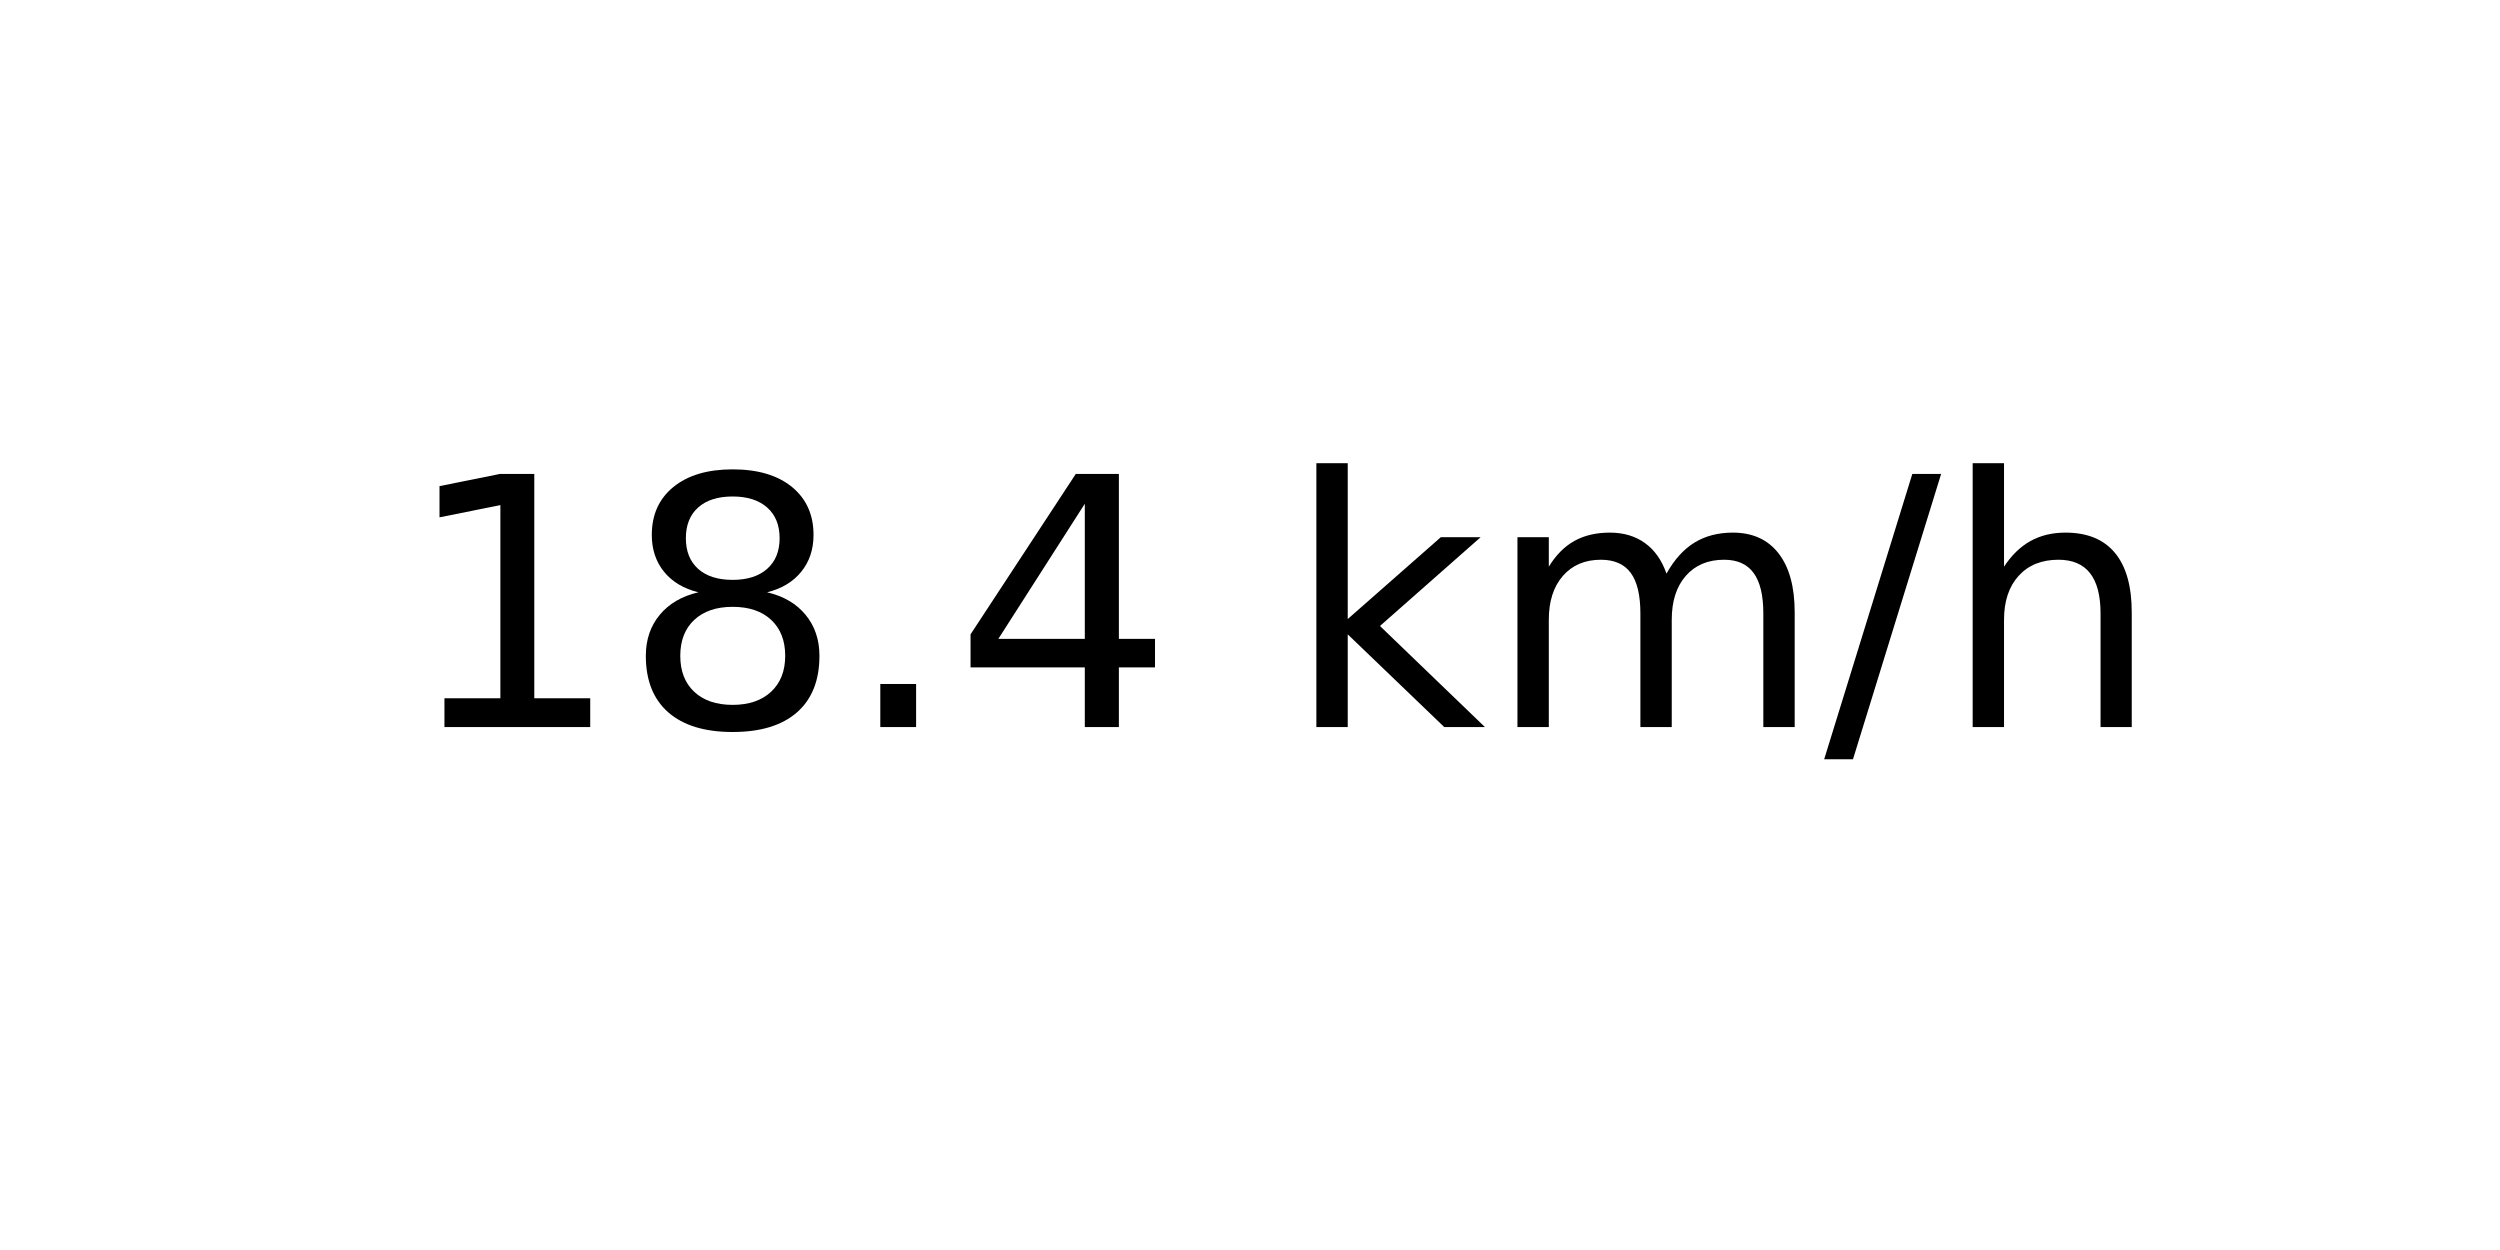
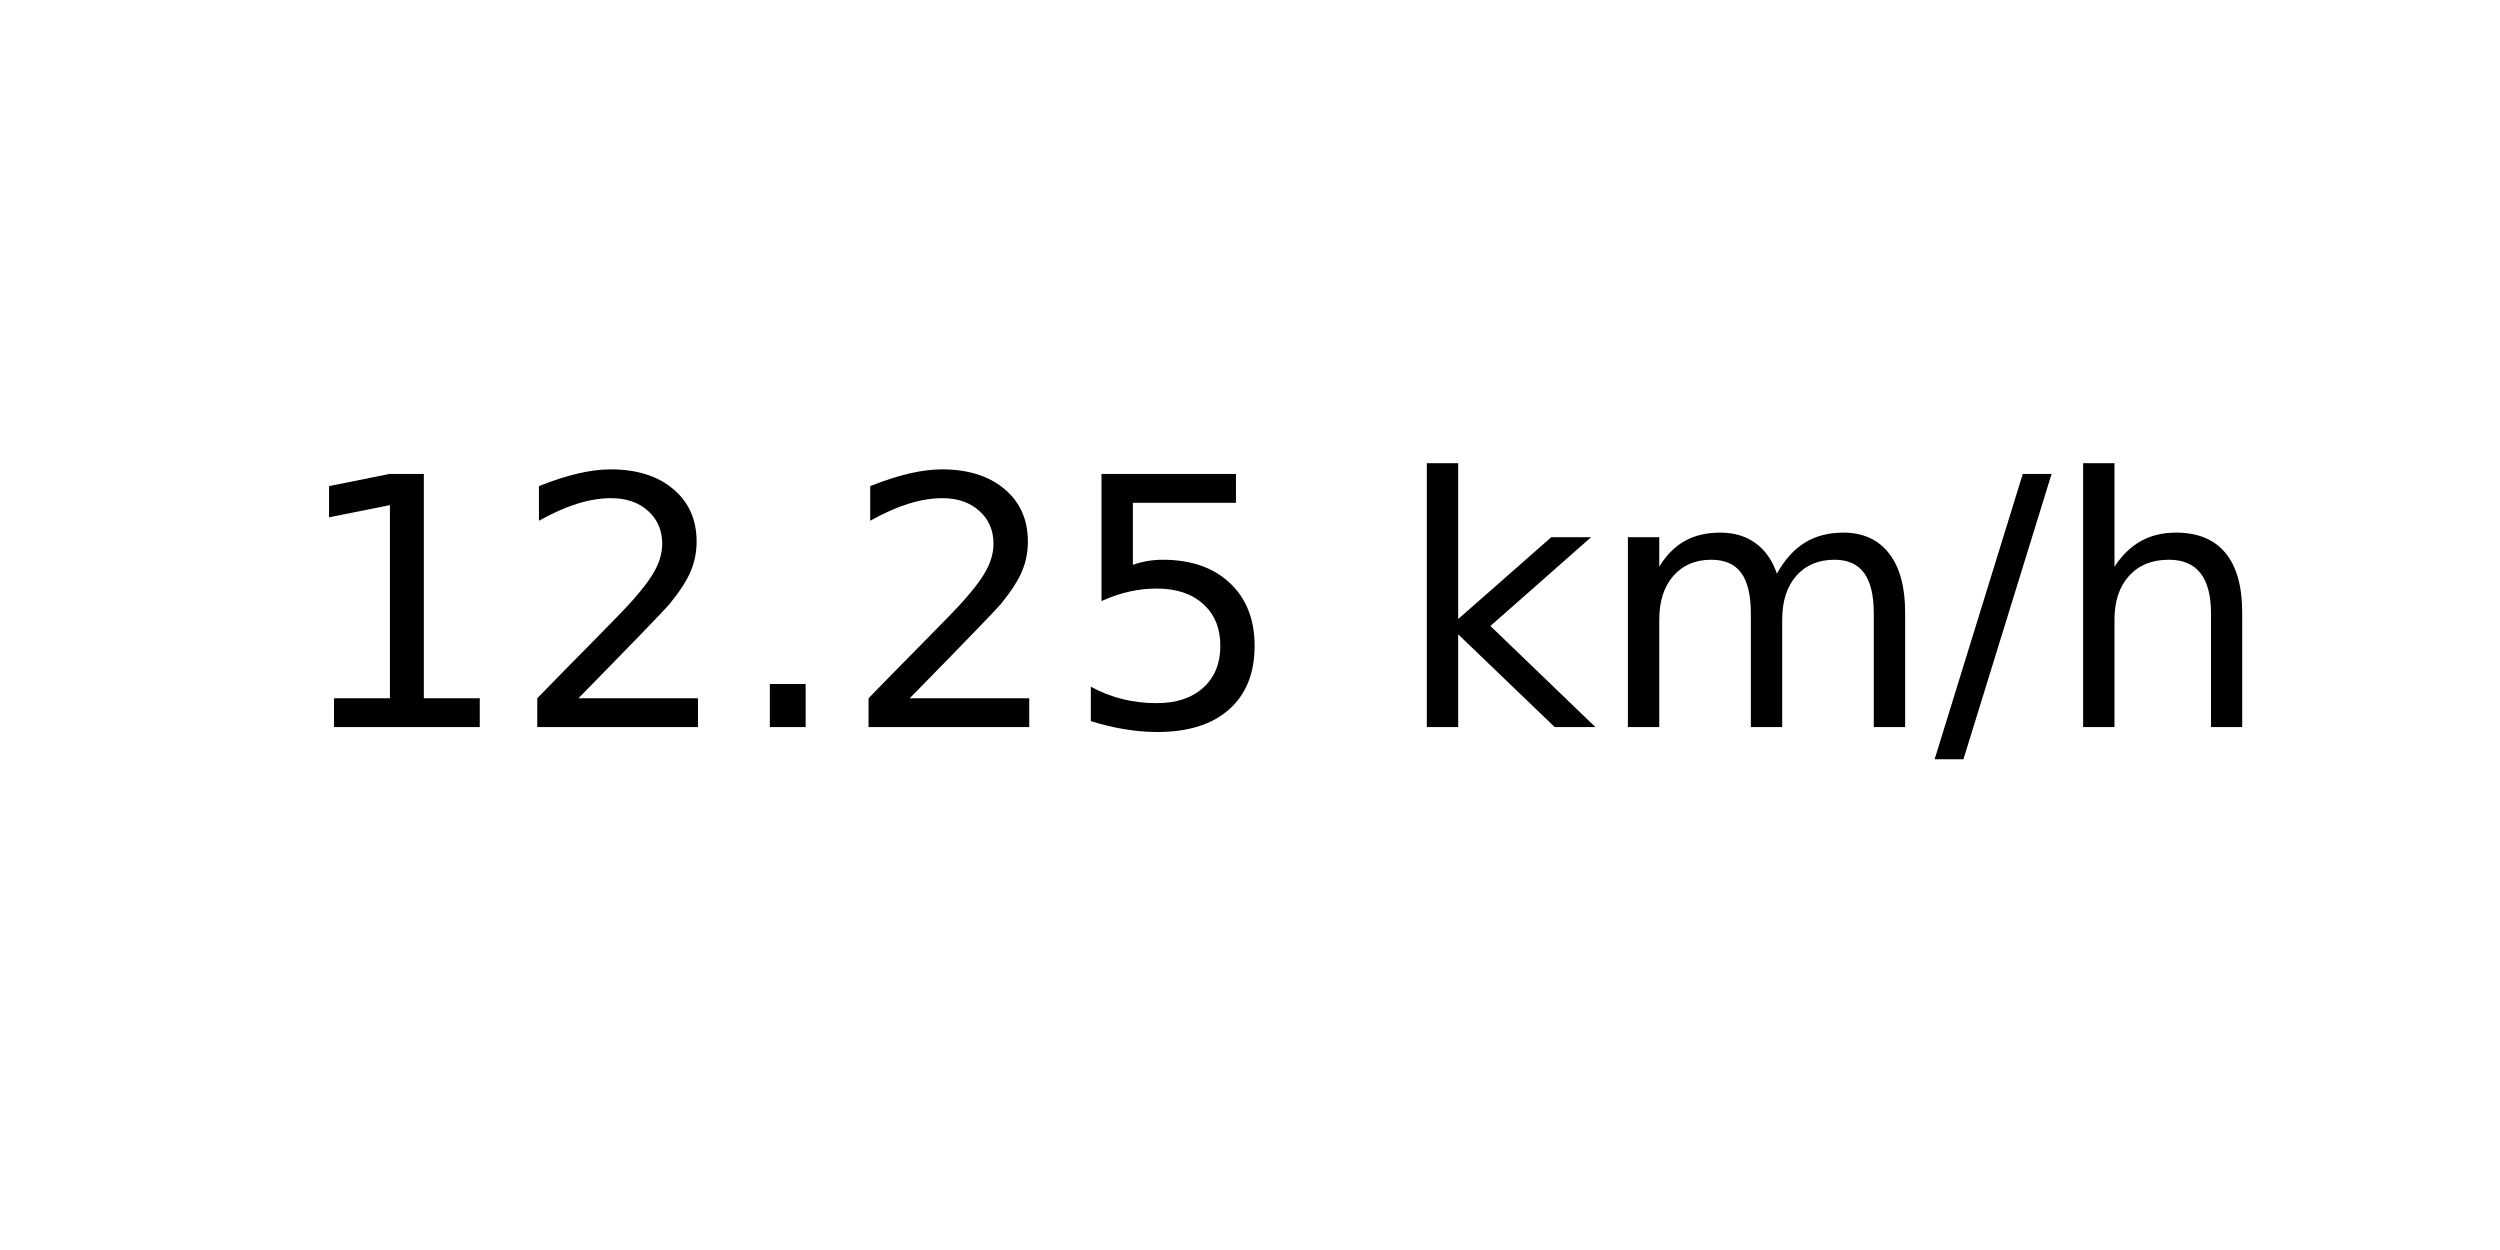
<svg xmlns="http://www.w3.org/2000/svg" xmlns:xlink="http://www.w3.org/1999/xlink" width="72pt" height="36pt" viewBox="0 0 72 36" version="1.1">
  <defs>
    <style type="text/css">*{stroke-linejoin: round; stroke-linecap: butt}</style>
  </defs>
  <g id="figure_1">
    <g id="axes_1">
      <g id="text_1">
-         <g transform="translate(11.55937 20.93937) scale(0.1 -0.1)">
+         <g transform="translate(8.378125 20.93937) scale(0.1 -0.1)">
          <defs>
            <path id="DejaVuSans-31" d="M 794 531  L 1825 531  L 1825 4091  L 703 3866  L 703 4441  L 1819 4666  L 2450 4666  L 2450 531  L 3481 531  L 3481 0  L 794 0  L 794 531  z " transform="scale(0.015625)" />
-             <path id="DejaVuSans-38" d="M 2034 2216  Q 1584 2216 1326 1975  Q 1069 1734 1069 1313  Q 1069 891 1326 650  Q 1584 409 2034 409  Q 2484 409 2743 651  Q 3003 894 3003 1313  Q 3003 1734 2745 1975  Q 2488 2216 2034 2216  z M 1403 2484  Q 997 2584 770 2862  Q 544 3141 544 3541  Q 544 4100 942 4425  Q 1341 4750 2034 4750  Q 2731 4750 3128 4425  Q 3525 4100 3525 3541  Q 3525 3141 3298 2862  Q 3072 2584 2669 2484  Q 3125 2378 3379 2068  Q 3634 1759 3634 1313  Q 3634 634 3220 271  Q 2806 -91 2034 -91  Q 1263 -91 848 271  Q 434 634 434 1313  Q 434 1759 690 2068  Q 947 2378 1403 2484  z M 1172 3481  Q 1172 3119 1398 2916  Q 1625 2713 2034 2713  Q 2441 2713 2670 2916  Q 2900 3119 2900 3481  Q 2900 3844 2670 4047  Q 2441 4250 2034 4250  Q 1625 4250 1398 4047  Q 1172 3844 1172 3481  z " transform="scale(0.015625)" />
+             <path id="DejaVuSans-32" d="M 1228 531  L 3431 531  L 3431 0  L 469 0  L 469 531  Q 828 903 1448 1529  Q 2069 2156 2228 2338  Q 2531 2678 2651 2914  Q 2772 3150 2772 3378  Q 2772 3750 2511 3984  Q 2250 4219 1831 4219  Q 1534 4219 1204 4116  Q 875 4013 500 3803  L 500 4441  Q 881 4594 1212 4672  Q 1544 4750 1819 4750  Q 2544 4750 2975 4387  Q 3406 4025 3406 3419  Q 3406 3131 3298 2873  Q 3191 2616 2906 2266  Q 2828 2175 2409 1742  Q 1991 1309 1228 531  z " transform="scale(0.015625)" />
            <path id="DejaVuSans-2e" d="M 684 794  L 1344 794  L 1344 0  L 684 0  L 684 794  z " transform="scale(0.015625)" />
-             <path id="DejaVuSans-34" d="M 2419 4116  L 825 1625  L 2419 1625  L 2419 4116  z M 2253 4666  L 3047 4666  L 3047 1625  L 3713 1625  L 3713 1100  L 3047 1100  L 3047 0  L 2419 0  L 2419 1100  L 313 1100  L 313 1709  L 2253 4666  z " transform="scale(0.015625)" />
+             <path id="DejaVuSans-35" d="M 691 4666  L 3169 4666  L 3169 4134  L 1269 4134  L 1269 2991  Q 1406 3038 1543 3061  Q 1681 3084 1819 3084  Q 2600 3084 3056 2656  Q 3513 2228 3513 1497  Q 3513 744 3044 326  Q 2575 -91 1722 -91  Q 1428 -91 1123 -41  Q 819 9 494 109  L 494 744  Q 775 591 1075 516  Q 1375 441 1709 441  Q 2250 441 2565 725  Q 2881 1009 2881 1497  Q 2881 1984 2565 2268  Q 2250 2553 1709 2553  Q 1456 2553 1204 2497  Q 953 2441 691 2322  L 691 4666  z " transform="scale(0.015625)" />
            <path id="DejaVuSans-20" transform="scale(0.015625)" />
            <path id="DejaVuSans-6b" d="M 581 4863  L 1159 4863  L 1159 1991  L 2875 3500  L 3609 3500  L 1753 1863  L 3688 0  L 2938 0  L 1159 1709  L 1159 0  L 581 0  L 581 4863  z " transform="scale(0.015625)" />
            <path id="DejaVuSans-6d" d="M 3328 2828  Q 3544 3216 3844 3400  Q 4144 3584 4550 3584  Q 5097 3584 5394 3201  Q 5691 2819 5691 2113  L 5691 0  L 5113 0  L 5113 2094  Q 5113 2597 4934 2840  Q 4756 3084 4391 3084  Q 3944 3084 3684 2787  Q 3425 2491 3425 1978  L 3425 0  L 2847 0  L 2847 2094  Q 2847 2600 2669 2842  Q 2491 3084 2119 3084  Q 1678 3084 1418 2786  Q 1159 2488 1159 1978  L 1159 0  L 581 0  L 581 3500  L 1159 3500  L 1159 2956  Q 1356 3278 1631 3431  Q 1906 3584 2284 3584  Q 2666 3584 2933 3390  Q 3200 3197 3328 2828  z " transform="scale(0.015625)" />
            <path id="DejaVuSans-2f" d="M 1625 4666  L 2156 4666  L 531 -594  L 0 -594  L 1625 4666  z " transform="scale(0.015625)" />
            <path id="DejaVuSans-68" d="M 3513 2113  L 3513 0  L 2938 0  L 2938 2094  Q 2938 2591 2744 2837  Q 2550 3084 2163 3084  Q 1697 3084 1428 2787  Q 1159 2491 1159 1978  L 1159 0  L 581 0  L 581 4863  L 1159 4863  L 1159 2956  Q 1366 3272 1645 3428  Q 1925 3584 2291 3584  Q 2894 3584 3203 3211  Q 3513 2838 3513 2113  z " transform="scale(0.015625)" />
          </defs>
          <use xlink:href="#DejaVuSans-31" />
-           <use xlink:href="#DejaVuSans-38" x="63.623" />
+           <use xlink:href="#DejaVuSans-32" x="63.623" />
          <use xlink:href="#DejaVuSans-2e" x="127.246" />
-           <use xlink:href="#DejaVuSans-34" x="159.033" />
-           <use xlink:href="#DejaVuSans-20" x="222.656" />
-           <use xlink:href="#DejaVuSans-6b" x="254.443" />
-           <use xlink:href="#DejaVuSans-6d" x="312.354" />
-           <use xlink:href="#DejaVuSans-2f" x="409.766" />
-           <use xlink:href="#DejaVuSans-68" x="443.457" />
+           <use xlink:href="#DejaVuSans-32" x="159.033" />
+           <use xlink:href="#DejaVuSans-35" x="222.656" />
+           <use xlink:href="#DejaVuSans-20" x="286.279" />
+           <use xlink:href="#DejaVuSans-6b" x="318.066" />
+           <use xlink:href="#DejaVuSans-6d" x="375.977" />
+           <use xlink:href="#DejaVuSans-2f" x="473.389" />
+           <use xlink:href="#DejaVuSans-68" x="507.08" />
        </g>
      </g>
    </g>
  </g>
</svg>
